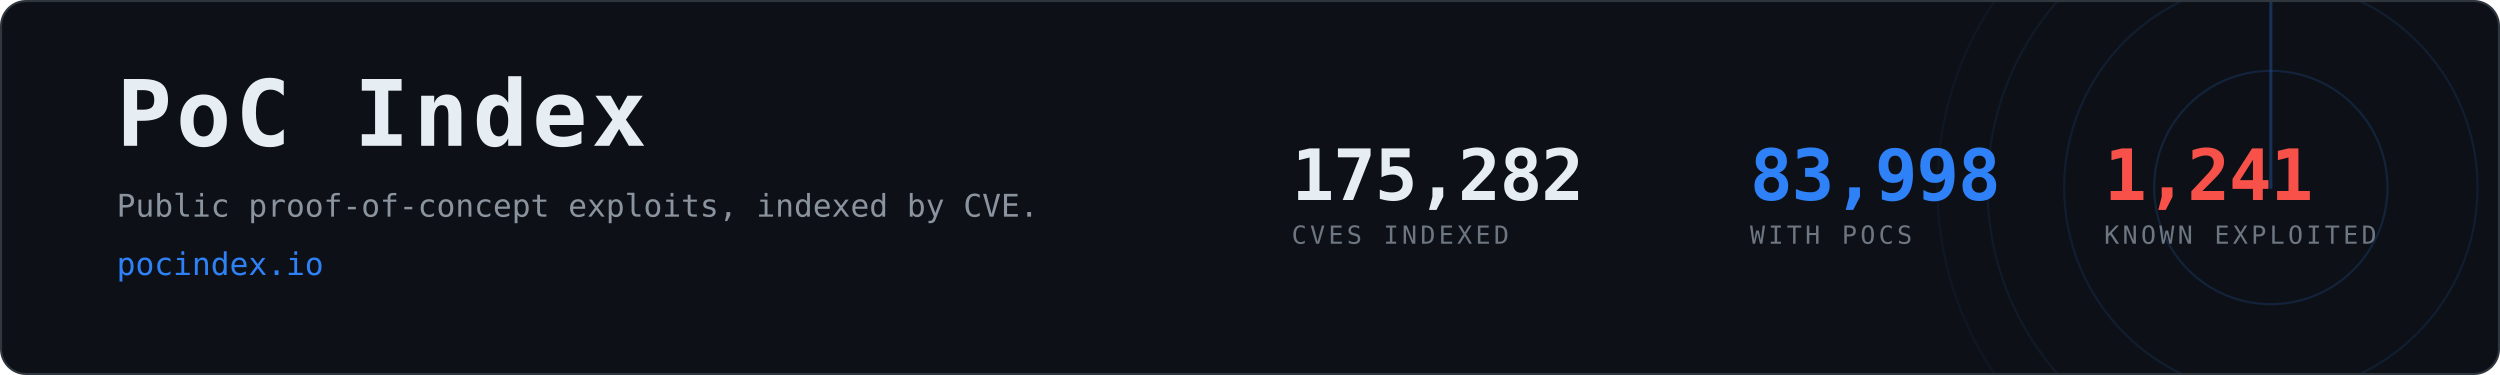
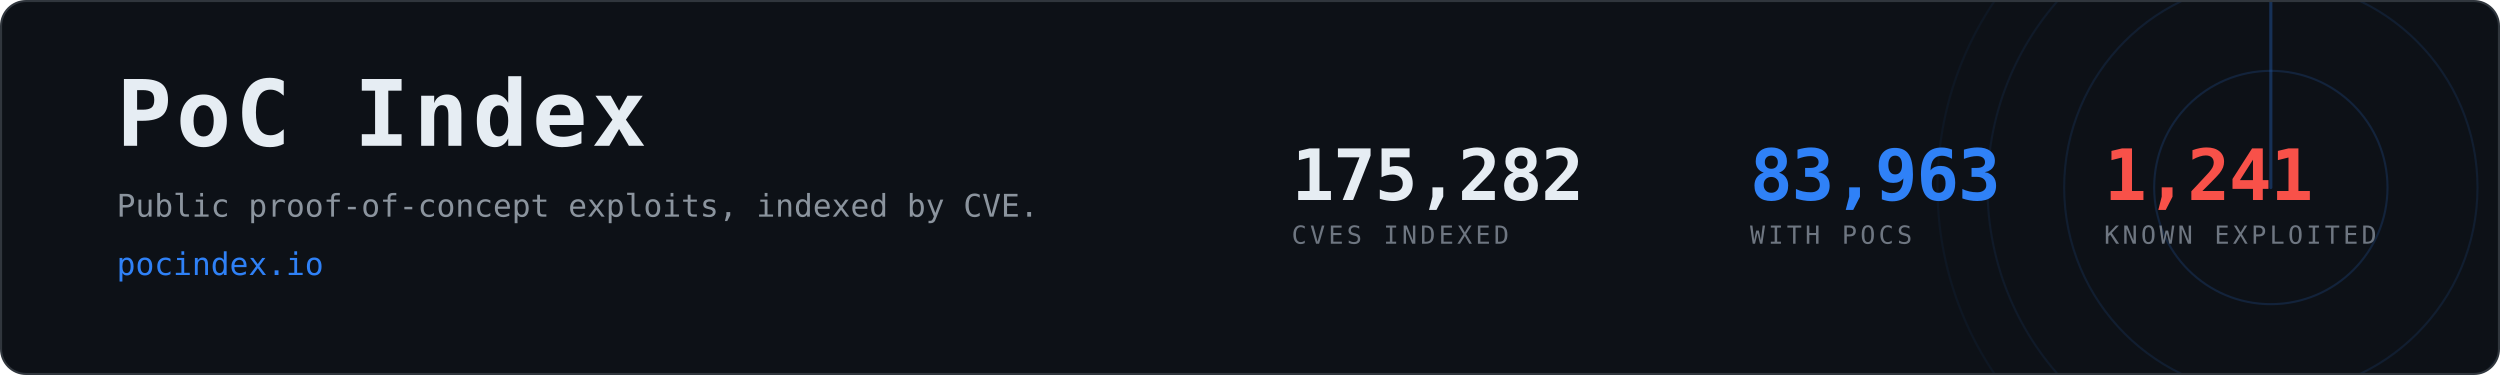
- <svg xmlns="http://www.w3.org/2000/svg" width="1200" height="180" viewBox="0 0 1200 180" role="img" aria-label="PoC Index, 83,998 CVEs with public proof-of-concept exploits">
+ <svg xmlns="http://www.w3.org/2000/svg" width="1200" height="180" viewBox="0 0 1200 180" role="img" aria-label="PoC Index, 83,963 CVEs with public proof-of-concept exploits">
  <clipPath id="card">
    <rect x="1" y="1" width="1198" height="178" rx="12" />
  </clipPath>
  <rect x="0.5" y="0.5" width="1199" height="179" rx="12" fill="#0d1117" stroke="#30363d" />
  <g clip-path="url(#card)" opacity="0.6">
    <g>
      <circle cx="1090" cy="90" r="56.0" fill="none" stroke="#2f81f7" stroke-width="1" opacity="0.270" />
      <circle cx="1090" cy="90" r="99.2" fill="none" stroke="#2f81f7" stroke-width="1" opacity="0.195" />
      <circle cx="1090" cy="90" r="136.0" fill="none" stroke="#2f81f7" stroke-width="1" opacity="0.135" />
      <circle cx="1090" cy="90" r="160.0" fill="none" stroke="#2f81f7" stroke-width="1" opacity="0.090" />
      <line x1="1090" y1="90" x2="1090" y2="-70.0" stroke="#2f81f7" stroke-width="1.5" stroke-linecap="round" opacity="0.480">
        <animateTransform attributeName="transform" type="rotate" from="0 1090 90" to="360 1090 90" dur="8s" repeatCount="indefinite" />
      </line>
    </g>
  </g>
  <text x="56" y="70" font-family="ui-monospace,SFMono-Regular,Menlo,Consolas,monospace" font-size="44" font-weight="700" fill="#e6edf3" letter-spacing="2">PoC Index</text>
  <text x="56" y="104" font-family="ui-monospace,SFMono-Regular,Menlo,Consolas,monospace" font-size="15" fill="#8b949e">
    Public proof-of-concept exploits, indexed by CVE.</text>
  <text x="56" y="132" font-family="ui-monospace,SFMono-Regular,Menlo,Consolas,monospace" font-size="15" fill="#2f81f7">pocindex.io</text>
  <text x="620" y="96" font-family="ui-monospace,SFMono-Regular,Menlo,Consolas,monospace" font-size="34" font-weight="700" fill="#e6edf3" letter-spacing="-0.5">175,282</text>
  <text x="620" y="117" font-family="ui-monospace,SFMono-Regular,Menlo,Consolas,monospace" font-size="12" fill="#6e7681" letter-spacing="1.6">CVES INDEXED</text>
-   <text x="840" y="96" font-family="ui-monospace,SFMono-Regular,Menlo,Consolas,monospace" font-size="34" font-weight="700" fill="#2f81f7" letter-spacing="-0.5">83,998</text>
+   <text x="840" y="96" font-family="ui-monospace,SFMono-Regular,Menlo,Consolas,monospace" font-size="34" font-weight="700" fill="#2f81f7" letter-spacing="-0.5">83,963</text>
  <text x="840" y="117" font-family="ui-monospace,SFMono-Regular,Menlo,Consolas,monospace" font-size="12" fill="#6e7681" letter-spacing="1.6">WITH POCS</text>
  <text x="1010" y="96" font-family="ui-monospace,SFMono-Regular,Menlo,Consolas,monospace" font-size="34" font-weight="700" fill="#f85149" letter-spacing="-0.5">1,241</text>
  <text x="1010" y="117" font-family="ui-monospace,SFMono-Regular,Menlo,Consolas,monospace" font-size="12" fill="#6e7681" letter-spacing="1.6">KNOWN EXPLOITED</text>
</svg>
